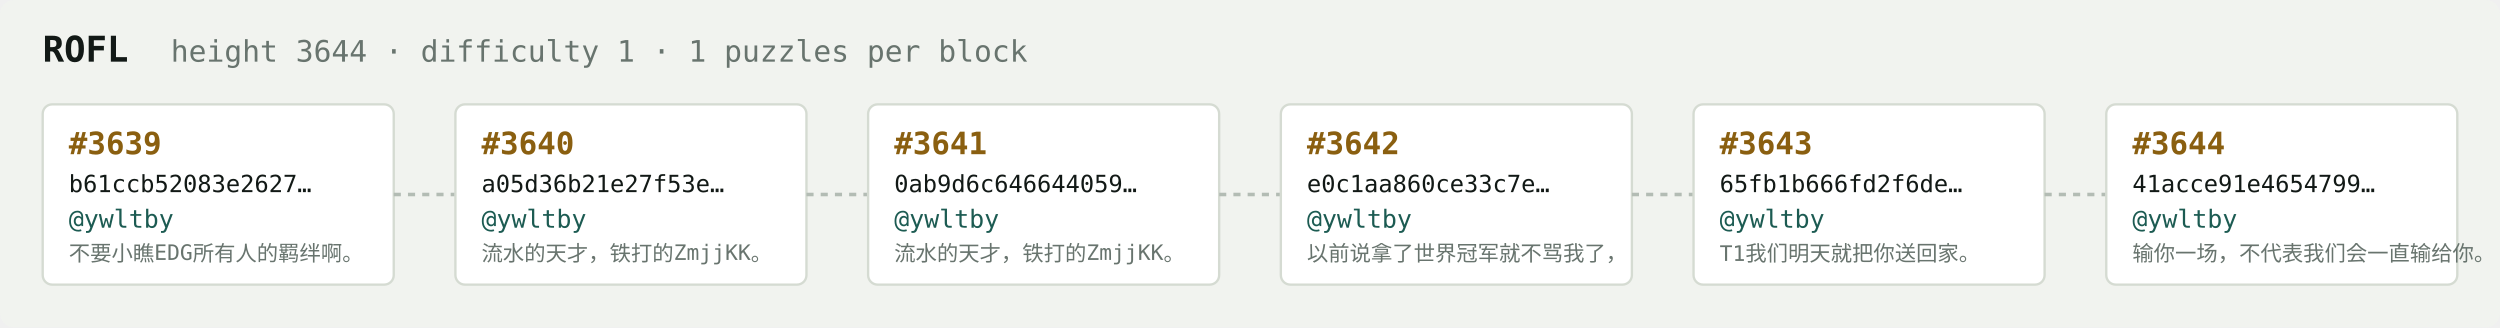
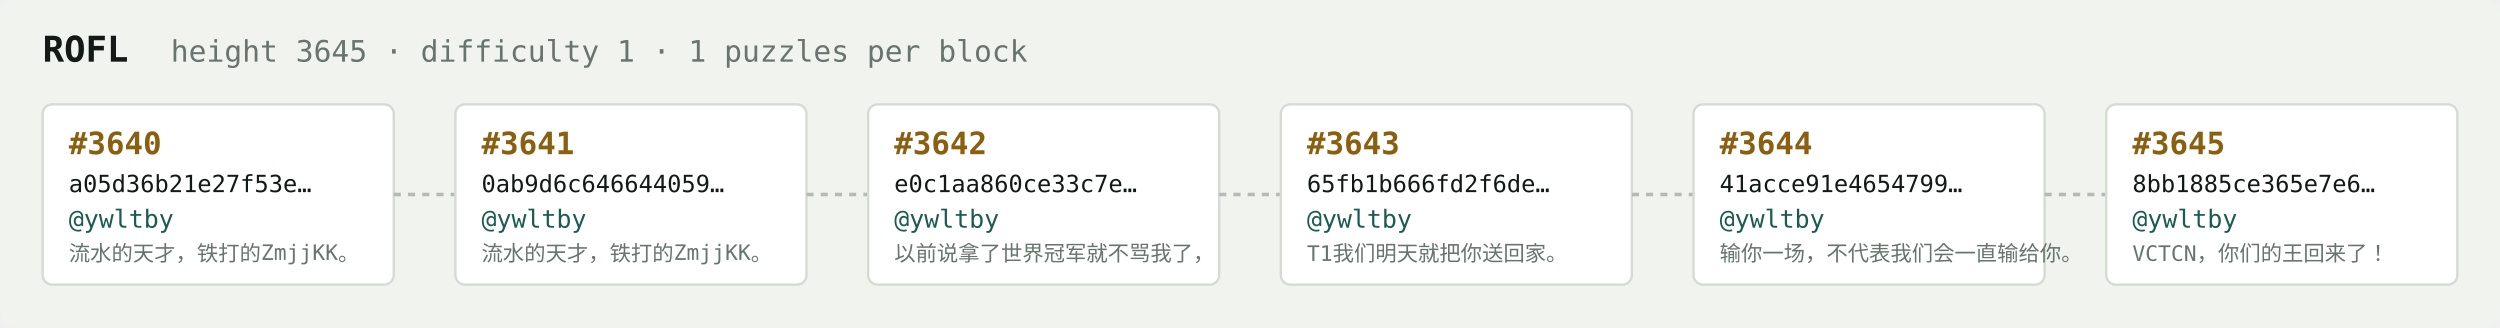
<svg xmlns="http://www.w3.org/2000/svg" width="1054" height="138" viewBox="0 0 1054 138" font-family="ui-monospace,SFMono-Regular,Menlo,monospace">
  <rect fill="#f1f3ef" width="1054" height="138" rx="6" />
  <text x="18" y="26" fill="#121916" font-size="15" font-weight="700">ROFL</text>
-   <text x="72" y="26" fill="#68746e" font-size="12.5">height 3644 · difficulty 1 · 1 puzzles per block</text>
+   <text x="72" y="26" fill="#68746e" font-size="12.5">height 3645 · difficulty 1 · 1 puzzles per block</text>
  <rect x="18" y="44" width="148" height="76" rx="4" fill="#ffffff" stroke="#d5dbd2" stroke-width="1" />
-   <text x="29" y="65" fill="#8a5f10" font-size="13" font-weight="700">#3639</text>
-   <text x="29" y="81" fill="#121916" font-size="10">b61ccb52083e2627…</text>
+   <text x="29" y="65" fill="#8a5f10" font-size="13" font-weight="700">#3640</text>
+   <text x="29" y="81" fill="#121916" font-size="10">a05d36b21e27f53e…</text>
  <text x="29" y="96" fill="#1c5b52" font-size="10.5">@ywltby</text>
-   <text x="29" y="110" fill="#68746e" font-size="9">不要小瞧EDG所有人的羁绊啊。</text>
+   <text x="29" y="110" fill="#68746e" font-size="9">流水的天才，铁打的ZmjjKK。</text>
  <line x1="166" y1="82.0" x2="192" y2="82.0" stroke="#b3bcb4" stroke-width="1.5" stroke-dasharray="3 3" />
  <rect x="192" y="44" width="148" height="76" rx="4" fill="#ffffff" stroke="#d5dbd2" stroke-width="1" />
-   <text x="203" y="65" fill="#8a5f10" font-size="13" font-weight="700">#3640</text>
-   <text x="203" y="81" fill="#121916" font-size="10">a05d36b21e27f53e…</text>
+   <text x="203" y="65" fill="#8a5f10" font-size="13" font-weight="700">#3641</text>
+   <text x="203" y="81" fill="#121916" font-size="10">0ab9d6c646644059…</text>
  <text x="203" y="96" fill="#1c5b52" font-size="10.5">@ywltby</text>
  <text x="203" y="110" fill="#68746e" font-size="9">流水的天才，铁打的ZmjjKK。</text>
  <line x1="340" y1="82.0" x2="366" y2="82.0" stroke="#b3bcb4" stroke-width="1.5" stroke-dasharray="3 3" />
  <rect x="366" y="44" width="148" height="76" rx="4" fill="#ffffff" stroke="#d5dbd2" stroke-width="1" />
-   <text x="377" y="65" fill="#8a5f10" font-size="13" font-weight="700">#3641</text>
-   <text x="377" y="81" fill="#121916" font-size="10">0ab9d6c646644059…</text>
+   <text x="377" y="65" fill="#8a5f10" font-size="13" font-weight="700">#3642</text>
+   <text x="377" y="81" fill="#121916" font-size="10">e0c1aa860ce33c7e…</text>
  <text x="377" y="96" fill="#1c5b52" font-size="10.5">@ywltby</text>
-   <text x="377" y="110" fill="#68746e" font-size="9">流水的天才，铁打的ZmjjKK。</text>
+   <text x="377" y="110" fill="#68746e" font-size="9">以前说拿了世界冠军就不骂我了，</text>
  <line x1="514" y1="82.0" x2="540" y2="82.0" stroke="#b3bcb4" stroke-width="1.5" stroke-dasharray="3 3" />
  <rect x="540" y="44" width="148" height="76" rx="4" fill="#ffffff" stroke="#d5dbd2" stroke-width="1" />
-   <text x="551" y="65" fill="#8a5f10" font-size="13" font-weight="700">#3642</text>
-   <text x="551" y="81" fill="#121916" font-size="10">e0c1aa860ce33c7e…</text>
+   <text x="551" y="65" fill="#8a5f10" font-size="13" font-weight="700">#3643</text>
+   <text x="551" y="81" fill="#121916" font-size="10">65fb1b666fd2f6de…</text>
  <text x="551" y="96" fill="#1c5b52" font-size="10.5">@ywltby</text>
-   <text x="551" y="110" fill="#68746e" font-size="9">以前说拿了世界冠军就不骂我了，</text>
+   <text x="551" y="110" fill="#68746e" font-size="9">T1我们明天就把你送回家。</text>
  <line x1="688" y1="82.0" x2="714" y2="82.0" stroke="#b3bcb4" stroke-width="1.5" stroke-dasharray="3 3" />
  <rect x="714" y="44" width="148" height="76" rx="4" fill="#ffffff" stroke="#d5dbd2" stroke-width="1" />
-   <text x="725" y="65" fill="#8a5f10" font-size="13" font-weight="700">#3643</text>
-   <text x="725" y="81" fill="#121916" font-size="10">65fb1b666fd2f6de…</text>
+   <text x="725" y="65" fill="#8a5f10" font-size="13" font-weight="700">#3644</text>
+   <text x="725" y="81" fill="#121916" font-size="10">41acce91e4654799…</text>
  <text x="725" y="96" fill="#1c5b52" font-size="10.5">@ywltby</text>
-   <text x="725" y="110" fill="#68746e" font-size="9">T1我们明天就把你送回家。</text>
+   <text x="725" y="110" fill="#68746e" font-size="9">输你一场，不代表我们会一直输给你。</text>
  <line x1="862" y1="82.0" x2="888" y2="82.0" stroke="#b3bcb4" stroke-width="1.5" stroke-dasharray="3 3" />
  <rect x="888" y="44" width="148" height="76" rx="4" fill="#ffffff" stroke="#d5dbd2" stroke-width="1" />
-   <text x="899" y="65" fill="#8a5f10" font-size="13" font-weight="700">#3644</text>
-   <text x="899" y="81" fill="#121916" font-size="10">41acce91e4654799…</text>
+   <text x="899" y="65" fill="#8a5f10" font-size="13" font-weight="700">#3645</text>
+   <text x="899" y="81" fill="#121916" font-size="10">8bb1885ce365e7e6…</text>
  <text x="899" y="96" fill="#1c5b52" font-size="10.5">@ywltby</text>
-   <text x="899" y="110" fill="#68746e" font-size="9">输你一场，不代表我们会一直输给你。</text>
+   <text x="899" y="110" fill="#68746e" font-size="9">VCTCN，你们的王回来了！</text>
</svg>
